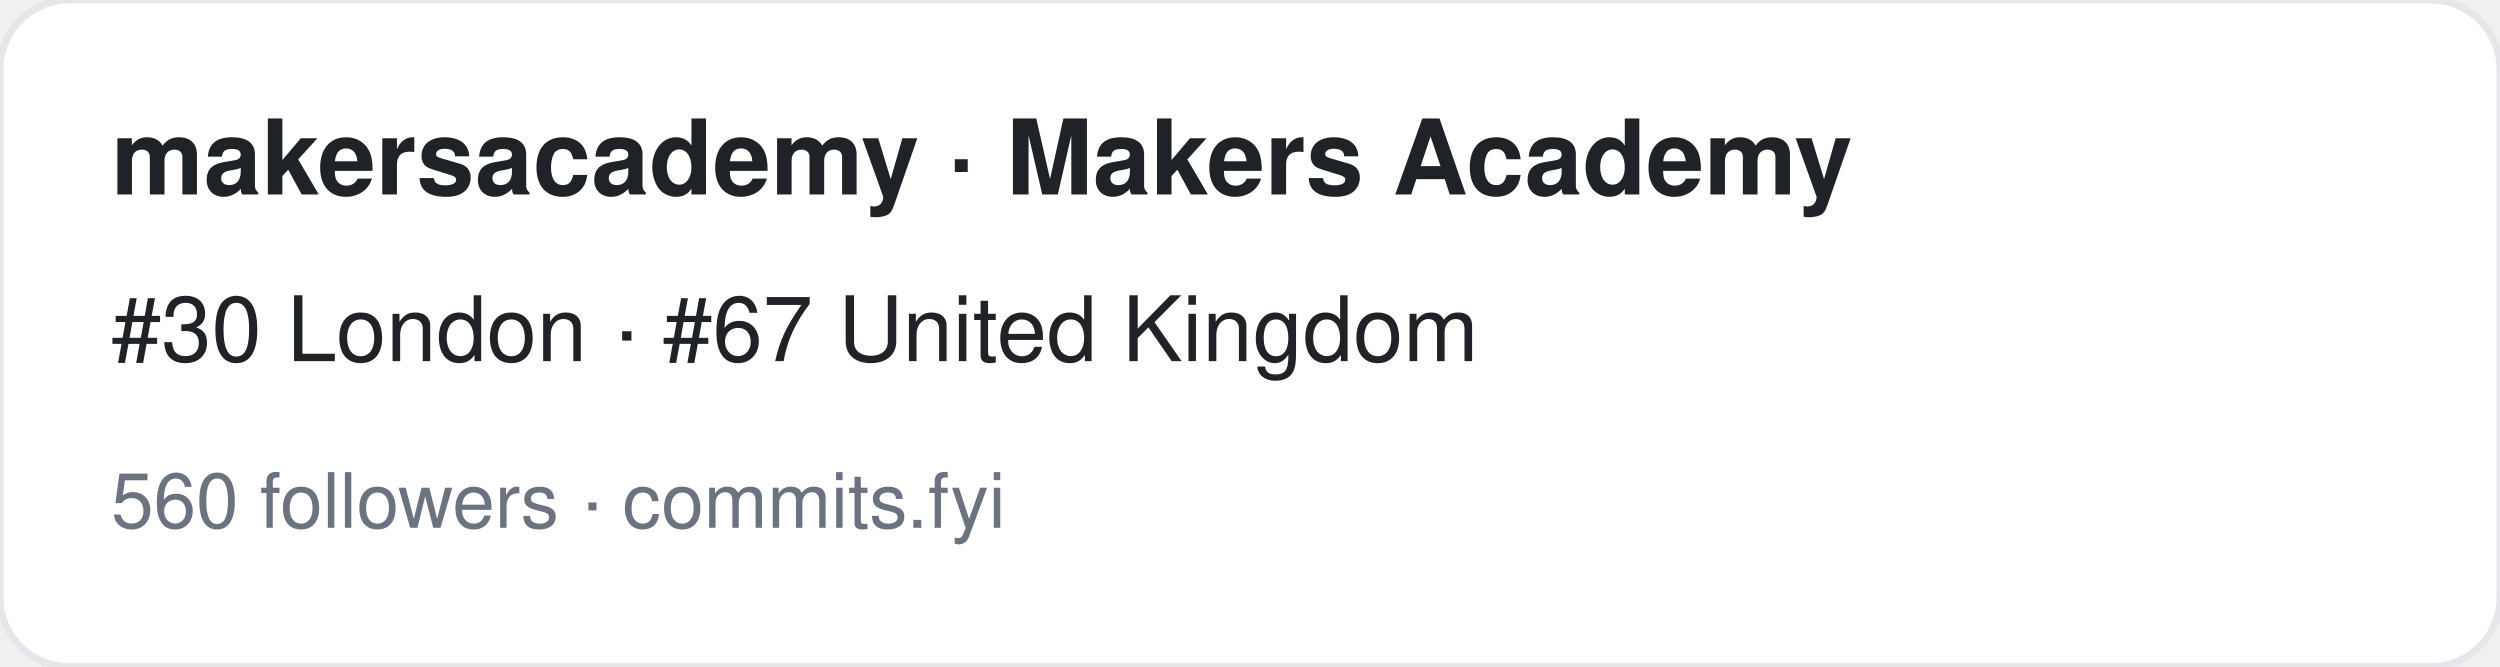
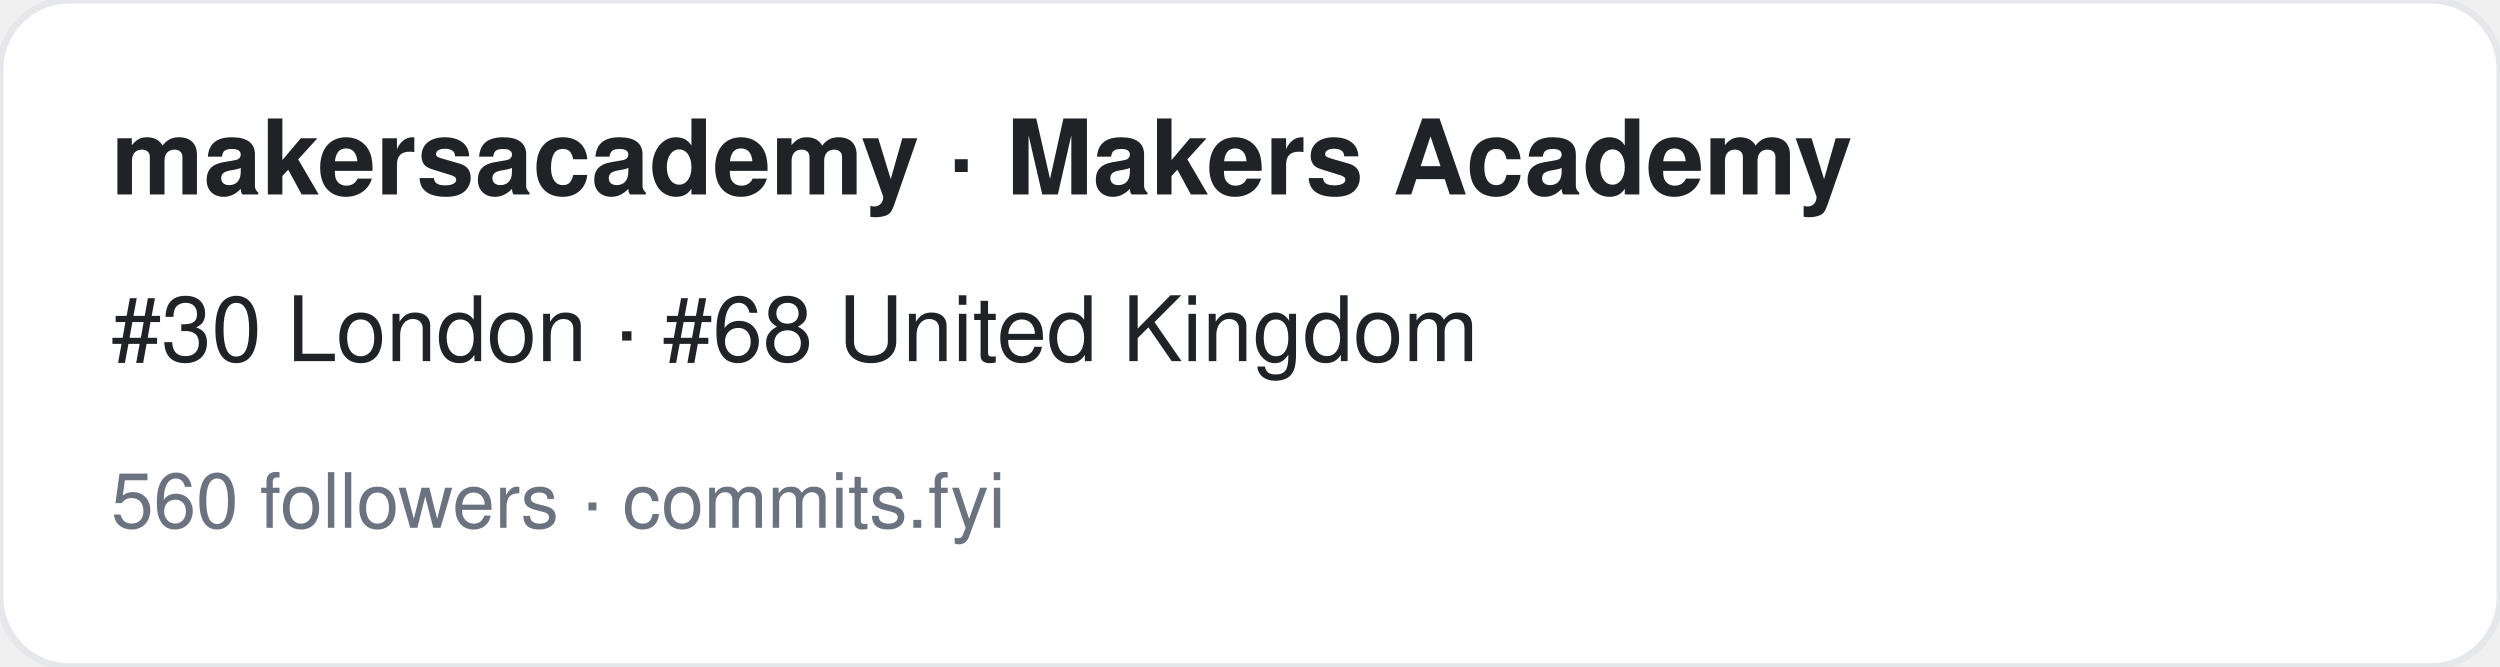
<svg xmlns="http://www.w3.org/2000/svg" width="360" height="96" viewBox="0 0 360 96" font-family="-apple-system,BlinkMacSystemFont,Segoe UI,Helvetica,Arial,sans-serif">
  <rect width="360" height="96" rx="10" fill="#ffffff" stroke="#e5e7eb" />
  <text x="16" y="28" font-size="15" font-weight="700" fill="#1f2328">makersacademy · Makers Academy</text>
-   <text x="16" y="52" font-size="13" fill="#1f2328">#30 London · #67 United Kingdom</text>
+   <text x="16" y="52" font-size="13" fill="#1f2328">#30 London · #68 United Kingdom</text>
  <text x="16" y="76" font-size="11" fill="#6b7280">560 followers · commits.fyi</text>
</svg>
